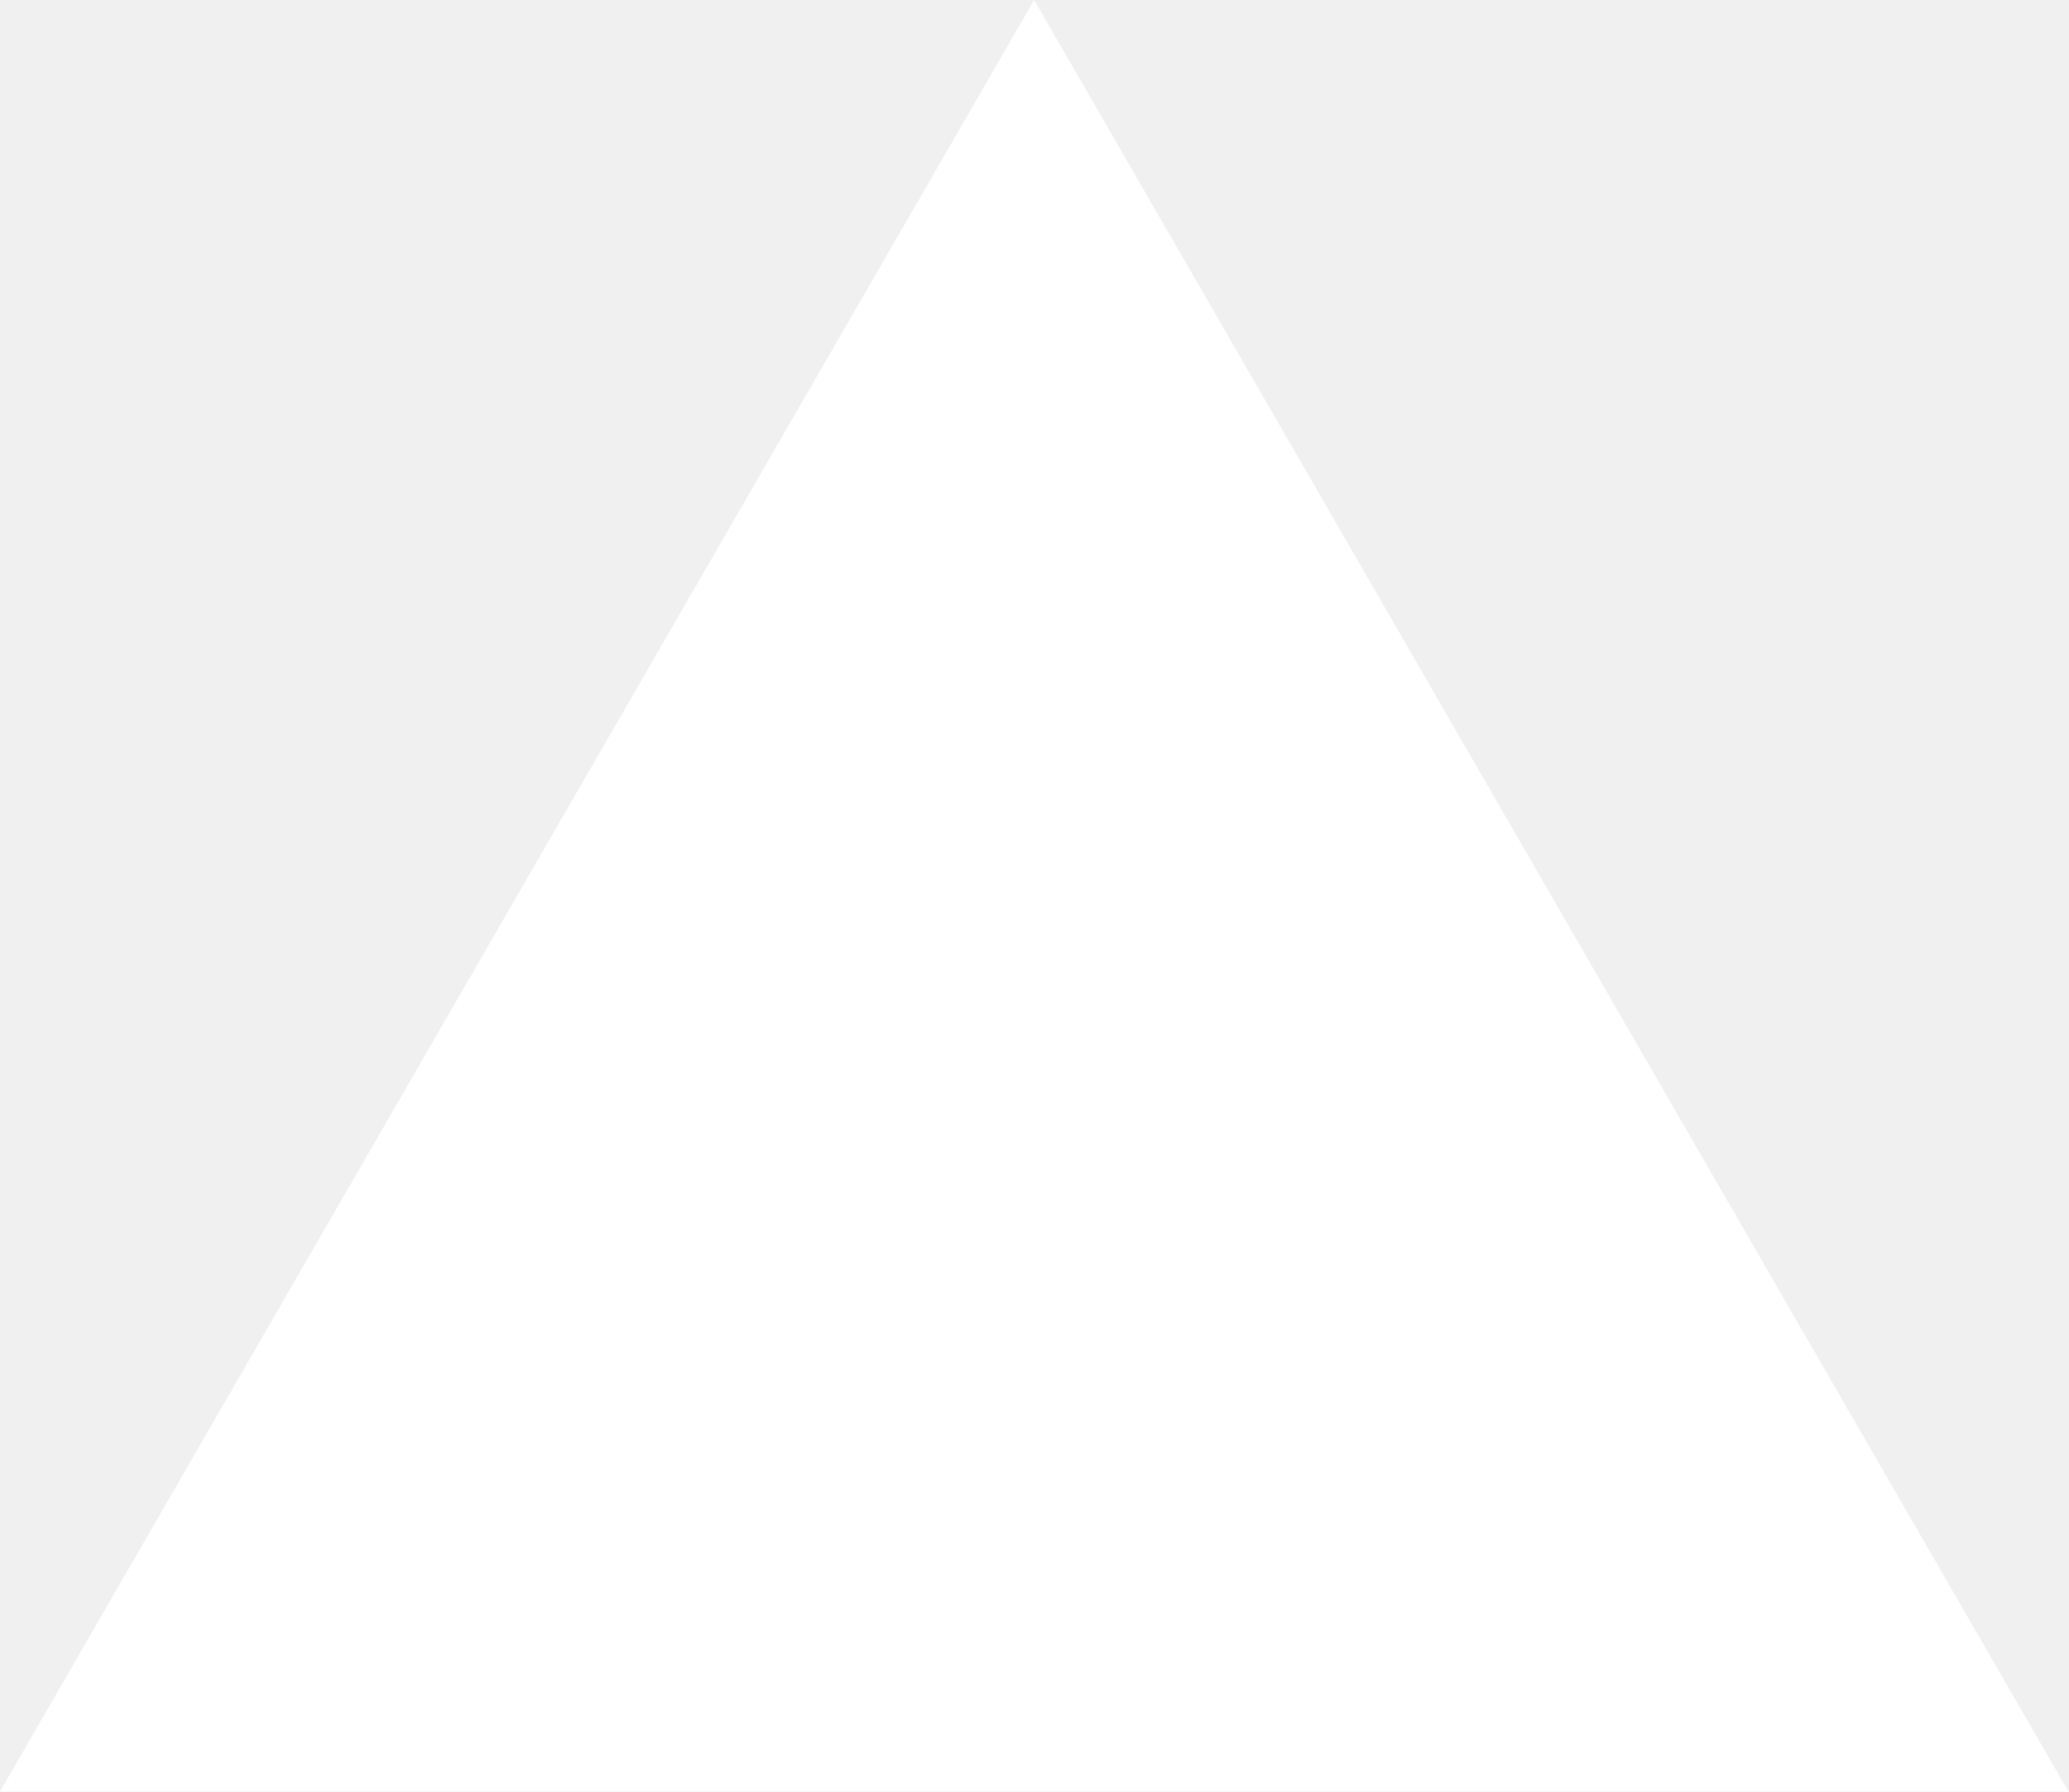
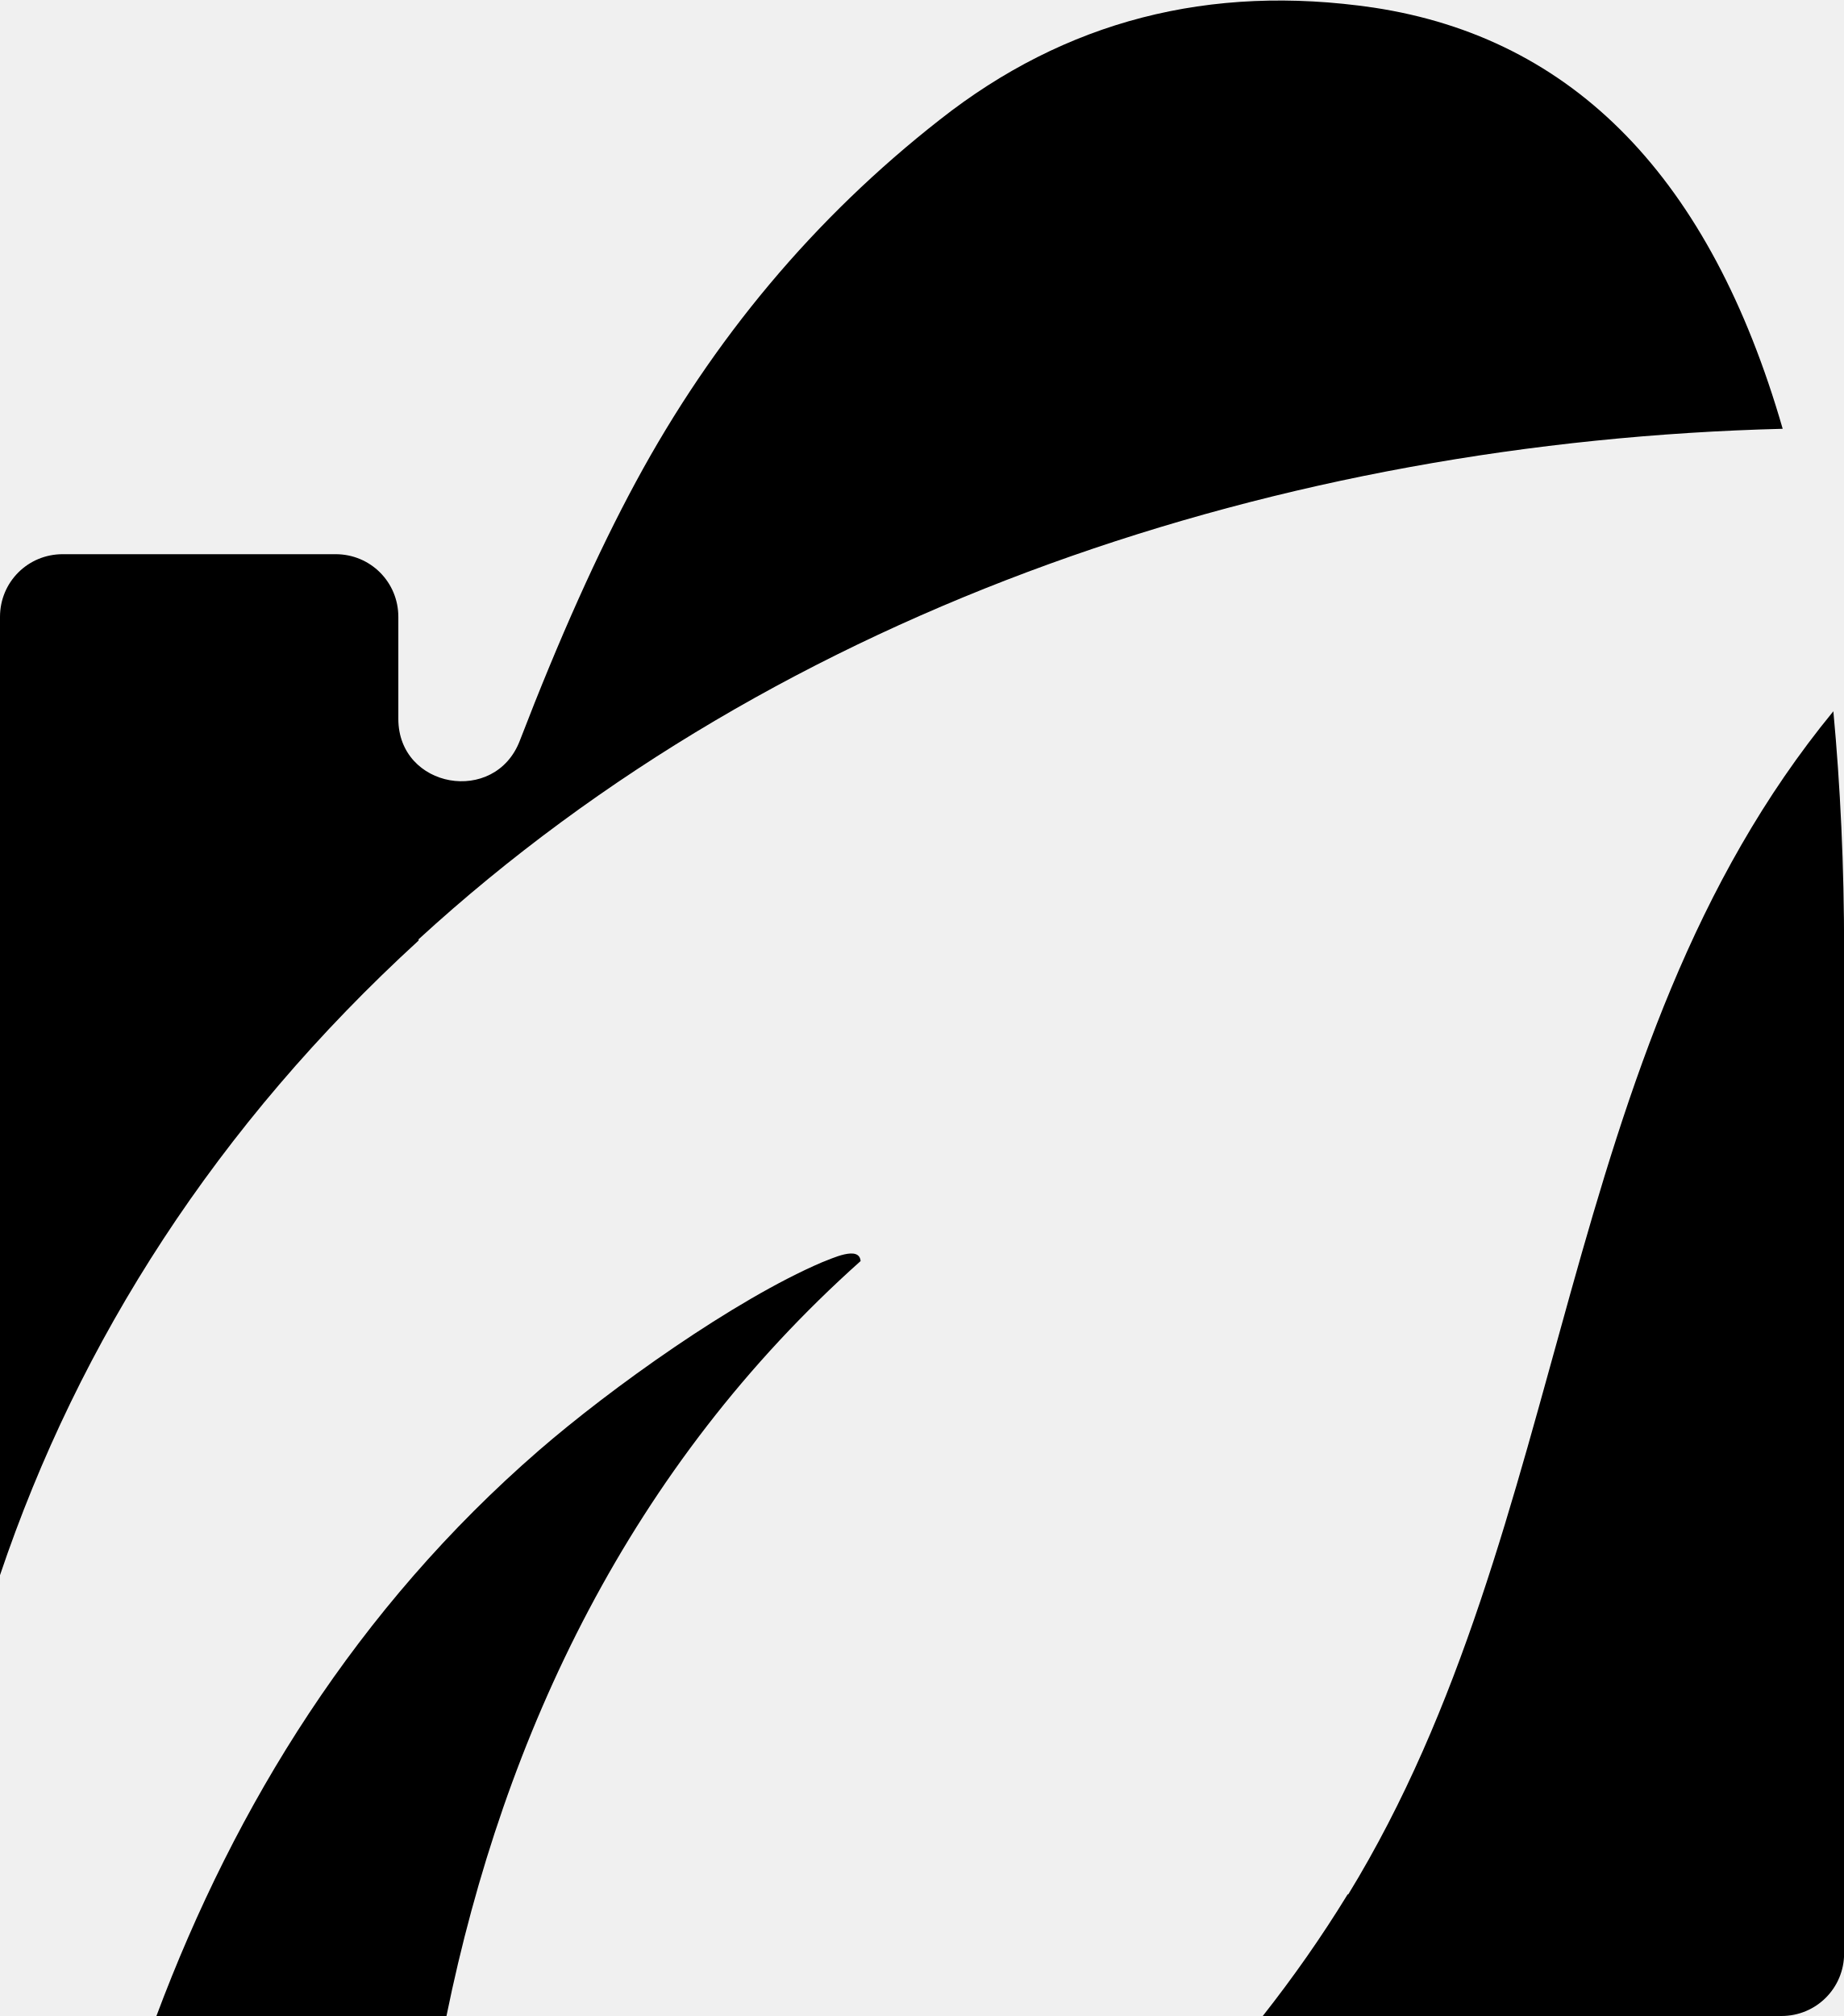
- <svg xmlns="http://www.w3.org/2000/svg" fill="none" viewBox="0 0 1155 1000">
-   <path d="m577.3 0 577.4 1000H0z" fill="#fff" />
+ <svg xmlns="http://www.w3.org/2000/svg" id="Layer_2" data-name="Layer 2" viewBox="0 0 29.11 31.83">
+   <g id="Layer_1-2" data-name="Layer 1">
+     <g>
+       <path d="M13.59,19.92c-.01-.27-.47-.04-.61.01-1.38.59-3.34,1.99-4.47,2.97-2.87,2.49-4.79,5.59-6.04,8.93h4.58c.91-4.46,2.91-8.68,6.54-11.92Z" />
+       <path d="M6.61,14.83c5.74-5.26,13.65-7.86,21.54-8.06-1.14-3.95-3.29-6.17-6.46-6.65-2.59-.38-4.87.21-6.85,1.77-1.98,1.55-3.58,3.46-4.8,5.72-.6,1.11-1.21,2.47-1.83,4.08-.39,1.03-1.92.76-1.92-.34v-1.61c0-.55-.44-.99-.99-.99H.99c-.55,0-.99.44-.99.99v15.13c1.25-3.71,3.43-7.11,6.61-10.02Z" />
+       <path d="M21.28,29.91c-.41.67-.86,1.31-1.34,1.92,2.28,0,3.88,0,3.81,0h4.38c.55,0,.99-.44.99-.99v-15.82c0-1.36-.06-2.61-.17-3.79-4.42,5.38-4.08,12.83-7.66,18.68Z" />
+     </g>
+   </g>
</svg>
